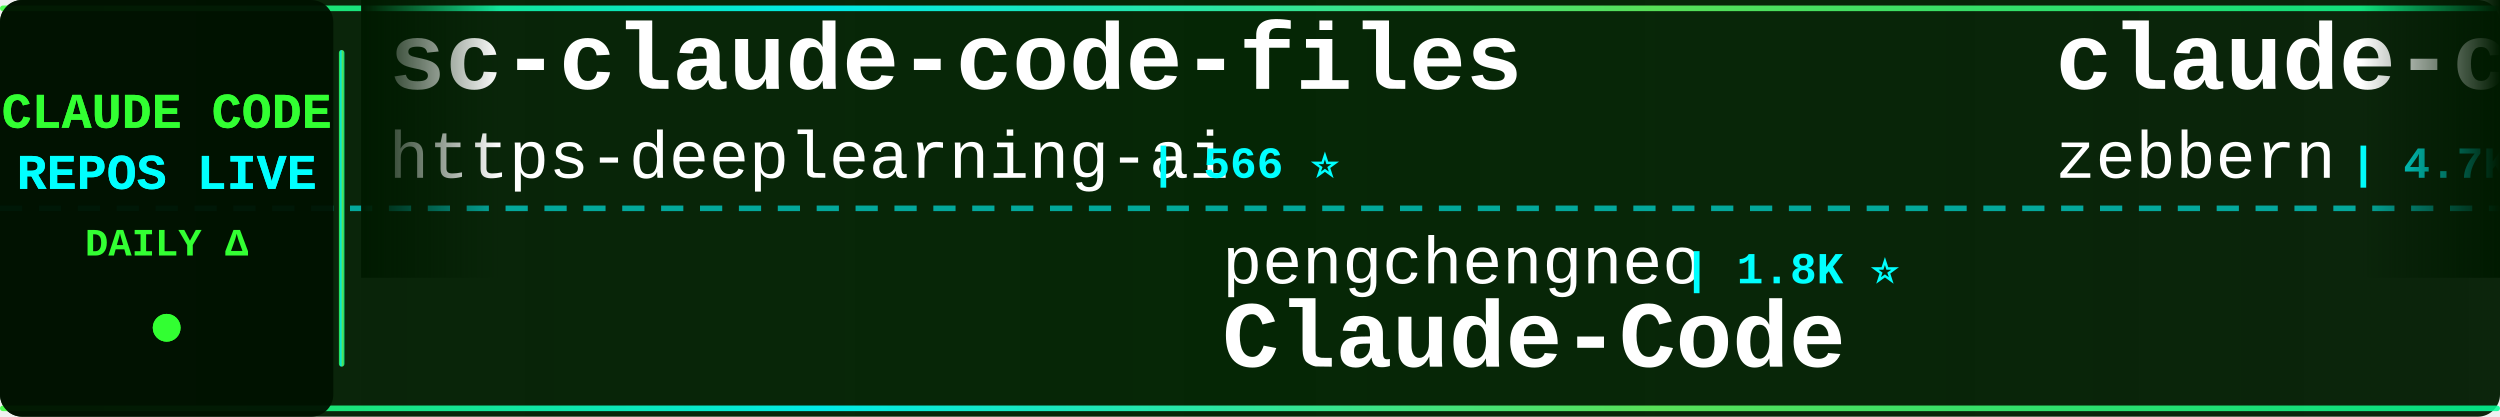
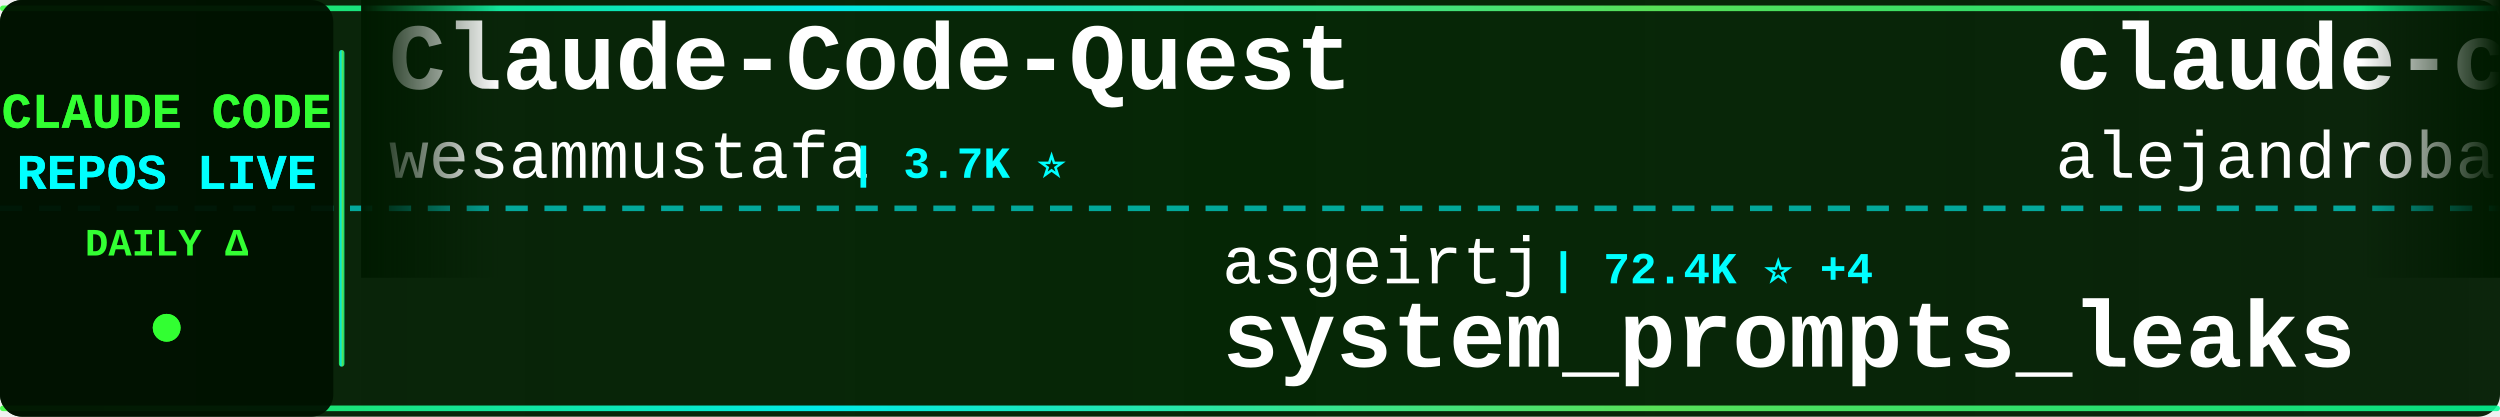
<svg xmlns="http://www.w3.org/2000/svg" width="900" height="150">
  <defs>
    <linearGradient id="tickerBg" x1="0%" y1="0%" x2="100%" y2="0%">
      <stop offset="0%" style="stop-color:#001a00;stop-opacity:0.95" />
      <stop offset="50%" style="stop-color:#002200;stop-opacity:0.98" />
      <stop offset="100%" style="stop-color:#001a00;stop-opacity:0.95" />
    </linearGradient>
    <linearGradient id="borderGrad" x1="0%" y1="0%" x2="100%" y2="0%">
      <stop offset="0%" style="stop-color:#33ff33;stop-opacity:0.85">
        <animate attributeName="stop-opacity" values="0.85;1;0.85" dur="2s" repeatCount="indefinite" />
      </stop>
      <stop offset="33%" style="stop-color:#00ffff;stop-opacity:0.9">
        <animate attributeName="stop-opacity" values="0.9;1;0.9" dur="2.2s" repeatCount="indefinite" />
      </stop>
      <stop offset="66%" style="stop-color:#66ff66;stop-opacity:0.85">
        <animate attributeName="stop-opacity" values="0.85;1;0.85" dur="1.8s" repeatCount="indefinite" />
      </stop>
      <stop offset="100%" style="stop-color:#00ff99;stop-opacity:0.85">
        <animate attributeName="stop-opacity" values="0.85;1;0.85" dur="2s" repeatCount="indefinite" />
      </stop>
    </linearGradient>
    <filter id="textGlow">
      <feGaussianBlur stdDeviation="0.1" result="coloredBlur" />
      <feMerge>
        <feMergeNode in="coloredBlur" />
        <feMergeNode in="SourceGraphic" />
      </feMerge>
    </filter>
    <filter id="metricGlow">
      <feGaussianBlur stdDeviation="0.2" result="coloredBlur" />
      <feMerge>
        <feMergeNode in="coloredBlur" />
        <feMergeNode in="SourceGraphic" />
      </feMerge>
    </filter>
    <linearGradient id="leftFade" x1="0%" y1="0%" x2="100%" y2="0%">
      <stop offset="0%" style="stop-color:#001a00;stop-opacity:1" />
      <stop offset="100%" style="stop-color:#001a00;stop-opacity:0" />
    </linearGradient>
    <linearGradient id="rightFade" x1="0%" y1="0%" x2="100%" y2="0%">
      <stop offset="0%" style="stop-color:#001a00;stop-opacity:0" />
      <stop offset="100%" style="stop-color:#001a00;stop-opacity:1" />
    </linearGradient>
  </defs>
  <rect width="900" height="150" fill="url(#tickerBg)" rx="8" />
  <rect x="0" y="2" width="900" height="2" fill="url(#borderGrad)" rx="1" />
  <rect x="0" y="146" width="900" height="2" fill="url(#borderGrad)" rx="1" />
  <line x1="0" y1="75" x2="900" y2="75" stroke="#00ffff" stroke-width="2" stroke-dasharray="8 6" opacity="0.6" />
  <rect x="0" y="0" width="120" height="150" fill="#001100" opacity="0.95" rx="8" />
  <text x="60" y="46" font-family="'Courier New', monospace" font-size="18" font-weight="bold" fill="#33ff33" text-anchor="middle" filter="url(#textGlow)">
    CLAUDE CODE
  </text>
  <text x="60" y="68" font-family="'Courier New', monospace" font-size="18" font-weight="bold" fill="#00ffff" text-anchor="middle" filter="url(#textGlow)">
    REPOS LIVE
  </text>
  <text x="60" y="92" font-family="'Courier New', monospace" font-size="14" font-weight="bold" fill="#33ff33" text-anchor="middle">
    DAILY Δ
  </text>
  <circle cx="60" cy="118" r="5" fill="#33ff33" filter="url(#metricGlow)">
    <animate attributeName="r" values="4;6;4" dur="1.5s" repeatCount="indefinite" />
    <animate attributeName="opacity" values="0.6;1;0.6" dur="1.5s" repeatCount="indefinite" />
  </circle>
  <rect x="122" y="18" width="2" height="114" fill="url(#borderGrad)" rx="1" />
  <clipPath id="tickerClip">
    <rect x="130" y="0" width="770" height="150" />
  </clipPath>
  <g clip-path="url(#tickerClip)">
    <g id="tickerItems">
      <animateTransform attributeName="transform" attributeType="XML" type="translate" from="0 0" to="-3000 0" dur="54s" repeatCount="indefinite" />
      <g transform="translate(0, 0)">
-         <text x="140" y="32" font-family="'Courier New', monospace" font-size="34" font-weight="bold" fill="#ffffff">sc-claude-code-files</text>
-         <text x="140" y="64" font-family="'Courier New', monospace" font-size="24" font-weight="normal" fill="#ffffff" opacity="1.0">https-deeplearning-ai</text>
-         <text x="414" y="64" font-family="'Courier New', monospace" font-size="16" font-weight="bold" fill="#00ffff"> | 566 ⭐</text>
+         <text x="140" y="32" font-family="'Courier New', monospace" font-size="34" font-weight="bold" fill="#ffffff">Claude-Code-Quest</text>
+         <text x="140" y="64" font-family="'Courier New', monospace" font-size="24" font-weight="normal" fill="#ffffff" opacity="1.0">wesammustafa</text>
+         <text x="306" y="64" font-family="'Courier New', monospace" font-size="16" font-weight="bold" fill="#00ffff"> | 3.7K ⭐</text>
      </g>
      <g transform="translate(300, 0)">
-         <text x="140" y="102" font-family="'Courier New', monospace" font-size="24" font-weight="normal" fill="#ffffff" opacity="1.0">pengchengneo</text>
-         <text x="306" y="102" font-family="'Courier New', monospace" font-size="16" font-weight="bold" fill="#00ffff"> | 1.8K ⭐</text>
-         <text x="140" y="132" font-family="'Courier New', monospace" font-size="34" font-weight="bold" fill="#ffffff">Claude-Code</text>
+         <text x="140" y="102" font-family="'Courier New', monospace" font-size="24" font-weight="normal" fill="#ffffff" opacity="1.0">asgeirtj</text>
+         <text x="258" y="102" font-family="'Courier New', monospace" font-size="16" font-weight="bold" fill="#00ffff"> | 72.4K ⭐ +4</text>
+         <text x="140" y="132" font-family="'Courier New', monospace" font-size="34" font-weight="bold" fill="#ffffff">system_prompts_leaks</text>
      </g>
      <g transform="translate(600, 0)">
-         <text x="140" y="32" font-family="'Courier New', monospace" font-size="34" font-weight="bold" fill="#ffffff">claude-code-guide</text>
-         <text x="140" y="64" font-family="'Courier New', monospace" font-size="24" font-weight="normal" fill="#ffffff" opacity="1.0">zebbern</text>
-         <text x="246" y="64" font-family="'Courier New', monospace" font-size="16" font-weight="bold" fill="#00ffff"> | 4.7K ⭐</text>
-       </g>
-       <g transform="translate(900, 0)">
-         <text x="140" y="102" font-family="'Courier New', monospace" font-size="24" font-weight="normal" fill="#ffffff" opacity="1.0">guanshan</text>
-         <text x="258" y="102" font-family="'Courier New', monospace" font-size="16" font-weight="bold" fill="#00ffff"> | 61 ⭐</text>
-         <text x="140" y="132" font-family="'Courier New', monospace" font-size="34" font-weight="bold" fill="#ffffff">ClaudeCode</text>
-       </g>
-       <g transform="translate(1200, 0)">
        <text x="140" y="32" font-family="'Courier New', monospace" font-size="34" font-weight="bold" fill="#ffffff">claude-code-from-source</text>
        <text x="140" y="64" font-family="'Courier New', monospace" font-size="24" font-weight="normal" fill="#ffffff" opacity="1.0">alejandrobalderas</text>
        <text x="366" y="64" font-family="'Courier New', monospace" font-size="16" font-weight="bold" fill="#00ffff"> | 3.0K ⭐</text>
      </g>
+       <g transform="translate(900, 0)">
+         <text x="140" y="102" font-family="'Courier New', monospace" font-size="24" font-weight="normal" fill="#ffffff" opacity="1.0">VoltAgent</text>
+         <text x="270" y="102" font-family="'Courier New', monospace" font-size="16" font-weight="bold" fill="#00ffff"> | 26.7K ⭐ +2</text>
+         <text x="140" y="132" font-family="'Courier New', monospace" font-size="34" font-weight="bold" fill="#ffffff">awesome-claude-code-suba...</text>
+       </g>
+       <g transform="translate(1200, 0)">
+         <text x="140" y="32" font-family="'Courier New', monospace" font-size="34" font-weight="bold" fill="#ffffff">claude-code-hooks-master...</text>
+         <text x="140" y="64" font-family="'Courier New', monospace" font-size="24" font-weight="normal" fill="#ffffff" opacity="1.0">disler</text>
+         <text x="234" y="64" font-family="'Courier New', monospace" font-size="16" font-weight="bold" fill="#00ffff"> | 4.0K ⭐</text>
+       </g>
      <g transform="translate(1500, 0)">
-         <text x="140" y="102" font-family="'Courier New', monospace" font-size="24" font-weight="normal" fill="#ffffff" opacity="1.0">diet103</text>
-         <text x="246" y="102" font-family="'Courier New', monospace" font-size="16" font-weight="bold" fill="#00ffff"> | 10.1K ⭐</text>
-         <text x="140" y="132" font-family="'Courier New', monospace" font-size="34" font-weight="bold" fill="#ffffff">claude-code-infrastructu...</text>
+         <text x="140" y="102" font-family="'Courier New', monospace" font-size="24" font-weight="normal" fill="#ffffff" opacity="1.0">shanraisshan</text>
+         <text x="306" y="102" font-family="'Courier New', monospace" font-size="16" font-weight="bold" fill="#00ffff"> | 69.3K ⭐ +4</text>
+         <text x="140" y="132" font-family="'Courier New', monospace" font-size="34" font-weight="bold" fill="#ffffff">claude-code-best-practic...</text>
      </g>
      <g transform="translate(1800, 0)">
-         <text x="140" y="32" font-family="'Courier New', monospace" font-size="34" font-weight="bold" fill="#ffffff">claude-code-source-build</text>
-         <text x="140" y="64" font-family="'Courier New', monospace" font-size="24" font-weight="normal" fill="#ffffff" opacity="1.0">andrew-kramer-inno</text>
-         <text x="378" y="64" font-family="'Courier New', monospace" font-size="16" font-weight="bold" fill="#00ffff"> | 597 ⭐</text>
+         <text x="140" y="32" font-family="'Courier New', monospace" font-size="34" font-weight="bold" fill="#ffffff">everything-claude-code</text>
+         <text x="140" y="64" font-family="'Courier New', monospace" font-size="24" font-weight="normal" fill="#ffffff" opacity="1.0">WorldFlowAI</text>
+         <text x="294" y="64" font-family="'Courier New', monospace" font-size="16" font-weight="bold" fill="#00ffff"> | 6.8K ⭐ +6</text>
      </g>
      <g transform="translate(2100, 0)">
-         <text x="140" y="102" font-family="'Courier New', monospace" font-size="24" font-weight="normal" fill="#ffffff" opacity="1.0">pedrohcgs</text>
-         <text x="270" y="102" font-family="'Courier New', monospace" font-size="16" font-weight="bold" fill="#00ffff"> | 1.7K ⭐</text>
-         <text x="140" y="132" font-family="'Courier New', monospace" font-size="34" font-weight="bold" fill="#ffffff">claude-code-my-workflow</text>
+         <text x="140" y="102" font-family="'Courier New', monospace" font-size="24" font-weight="normal" fill="#ffffff" opacity="1.0">fazxes</text>
+         <text x="234" y="102" font-family="'Courier New', monospace" font-size="16" font-weight="bold" fill="#00ffff"> | 248 ⭐</text>
+         <text x="140" y="132" font-family="'Courier New', monospace" font-size="34" font-weight="bold" fill="#ffffff">Claude-code</text>
      </g>
      <g transform="translate(2400, 0)">
-         <text x="140" y="32" font-family="'Courier New', monospace" font-size="34" font-weight="bold" fill="#ffffff">claude-code-skills</text>
-         <text x="140" y="64" font-family="'Courier New', monospace" font-size="24" font-weight="normal" fill="#ffffff" opacity="1.0">daymade</text>
-         <text x="246" y="64" font-family="'Courier New', monospace" font-size="16" font-weight="bold" fill="#00ffff"> | 1.5K ⭐</text>
+         <text x="140" y="32" font-family="'Courier New', monospace" font-size="34" font-weight="bold" fill="#ffffff">claude-code-my-workflow</text>
+         <text x="140" y="64" font-family="'Courier New', monospace" font-size="24" font-weight="normal" fill="#ffffff" opacity="1.0">pedrohcgs</text>
+         <text x="270" y="64" font-family="'Courier New', monospace" font-size="16" font-weight="bold" fill="#00ffff"> | 1.7K ⭐</text>
      </g>
      <g transform="translate(2700, 0)">
-         <text x="140" y="102" font-family="'Courier New', monospace" font-size="24" font-weight="normal" fill="#ffffff" opacity="1.0">wesammustafa</text>
-         <text x="306" y="102" font-family="'Courier New', monospace" font-size="16" font-weight="bold" fill="#00ffff"> | 3.7K ⭐</text>
-         <text x="140" y="132" font-family="'Courier New', monospace" font-size="34" font-weight="bold" fill="#ffffff">Claude-Code-Quest</text>
+         <text x="140" y="102" font-family="'Courier New', monospace" font-size="24" font-weight="normal" fill="#ffffff" opacity="1.0">huangjia2019</text>
+         <text x="306" y="102" font-family="'Courier New', monospace" font-size="16" font-weight="bold" fill="#00ffff"> | 1.2K ⭐</text>
+         <text x="140" y="132" font-family="'Courier New', monospace" font-size="34" font-weight="bold" fill="#ffffff">claude-code-engineering</text>
      </g>
      <g transform="translate(3000, 0)">
-         <text x="140" y="32" font-family="'Courier New', monospace" font-size="34" font-weight="bold" fill="#ffffff">sc-claude-code-files</text>
-         <text x="140" y="64" font-family="'Courier New', monospace" font-size="24" font-weight="normal" fill="#ffffff" opacity="1.0">https-deeplearning-ai</text>
-         <text x="414" y="64" font-family="'Courier New', monospace" font-size="16" font-weight="bold" fill="#00ffff"> | 566 ⭐</text>
+         <text x="140" y="32" font-family="'Courier New', monospace" font-size="34" font-weight="bold" fill="#ffffff">Claude-Code-Quest</text>
+         <text x="140" y="64" font-family="'Courier New', monospace" font-size="24" font-weight="normal" fill="#ffffff" opacity="1.0">wesammustafa</text>
+         <text x="306" y="64" font-family="'Courier New', monospace" font-size="16" font-weight="bold" fill="#00ffff"> | 3.7K ⭐</text>
      </g>
      <g transform="translate(3300, 0)">
-         <text x="140" y="102" font-family="'Courier New', monospace" font-size="24" font-weight="normal" fill="#ffffff" opacity="1.0">pengchengneo</text>
-         <text x="306" y="102" font-family="'Courier New', monospace" font-size="16" font-weight="bold" fill="#00ffff"> | 1.8K ⭐</text>
-         <text x="140" y="132" font-family="'Courier New', monospace" font-size="34" font-weight="bold" fill="#ffffff">Claude-Code</text>
+         <text x="140" y="102" font-family="'Courier New', monospace" font-size="24" font-weight="normal" fill="#ffffff" opacity="1.0">asgeirtj</text>
+         <text x="258" y="102" font-family="'Courier New', monospace" font-size="16" font-weight="bold" fill="#00ffff"> | 72.4K ⭐ +4</text>
+         <text x="140" y="132" font-family="'Courier New', monospace" font-size="34" font-weight="bold" fill="#ffffff">system_prompts_leaks</text>
      </g>
      <g transform="translate(3600, 0)">
-         <text x="140" y="32" font-family="'Courier New', monospace" font-size="34" font-weight="bold" fill="#ffffff">claude-code-guide</text>
-         <text x="140" y="64" font-family="'Courier New', monospace" font-size="24" font-weight="normal" fill="#ffffff" opacity="1.0">zebbern</text>
-         <text x="246" y="64" font-family="'Courier New', monospace" font-size="16" font-weight="bold" fill="#00ffff"> | 4.7K ⭐</text>
+         <text x="140" y="32" font-family="'Courier New', monospace" font-size="34" font-weight="bold" fill="#ffffff">claude-code-from-source</text>
+         <text x="140" y="64" font-family="'Courier New', monospace" font-size="24" font-weight="normal" fill="#ffffff" opacity="1.0">alejandrobalderas</text>
+         <text x="366" y="64" font-family="'Courier New', monospace" font-size="16" font-weight="bold" fill="#00ffff"> | 3.0K ⭐</text>
      </g>
      <g transform="translate(3900, 0)">
-         <text x="140" y="102" font-family="'Courier New', monospace" font-size="24" font-weight="normal" fill="#ffffff" opacity="1.0">guanshan</text>
-         <text x="258" y="102" font-family="'Courier New', monospace" font-size="16" font-weight="bold" fill="#00ffff"> | 61 ⭐</text>
-         <text x="140" y="132" font-family="'Courier New', monospace" font-size="34" font-weight="bold" fill="#ffffff">ClaudeCode</text>
+         <text x="140" y="102" font-family="'Courier New', monospace" font-size="24" font-weight="normal" fill="#ffffff" opacity="1.0">VoltAgent</text>
+         <text x="270" y="102" font-family="'Courier New', monospace" font-size="16" font-weight="bold" fill="#00ffff"> | 26.7K ⭐ +2</text>
+         <text x="140" y="132" font-family="'Courier New', monospace" font-size="34" font-weight="bold" fill="#ffffff">awesome-claude-code-suba...</text>
      </g>
    </g>
  </g>
  <rect x="130" y="0" width="50" height="100" fill="url(#leftFade)" />
  <rect x="850" y="0" width="50" height="100" fill="url(#rightFade)" />
</svg>
